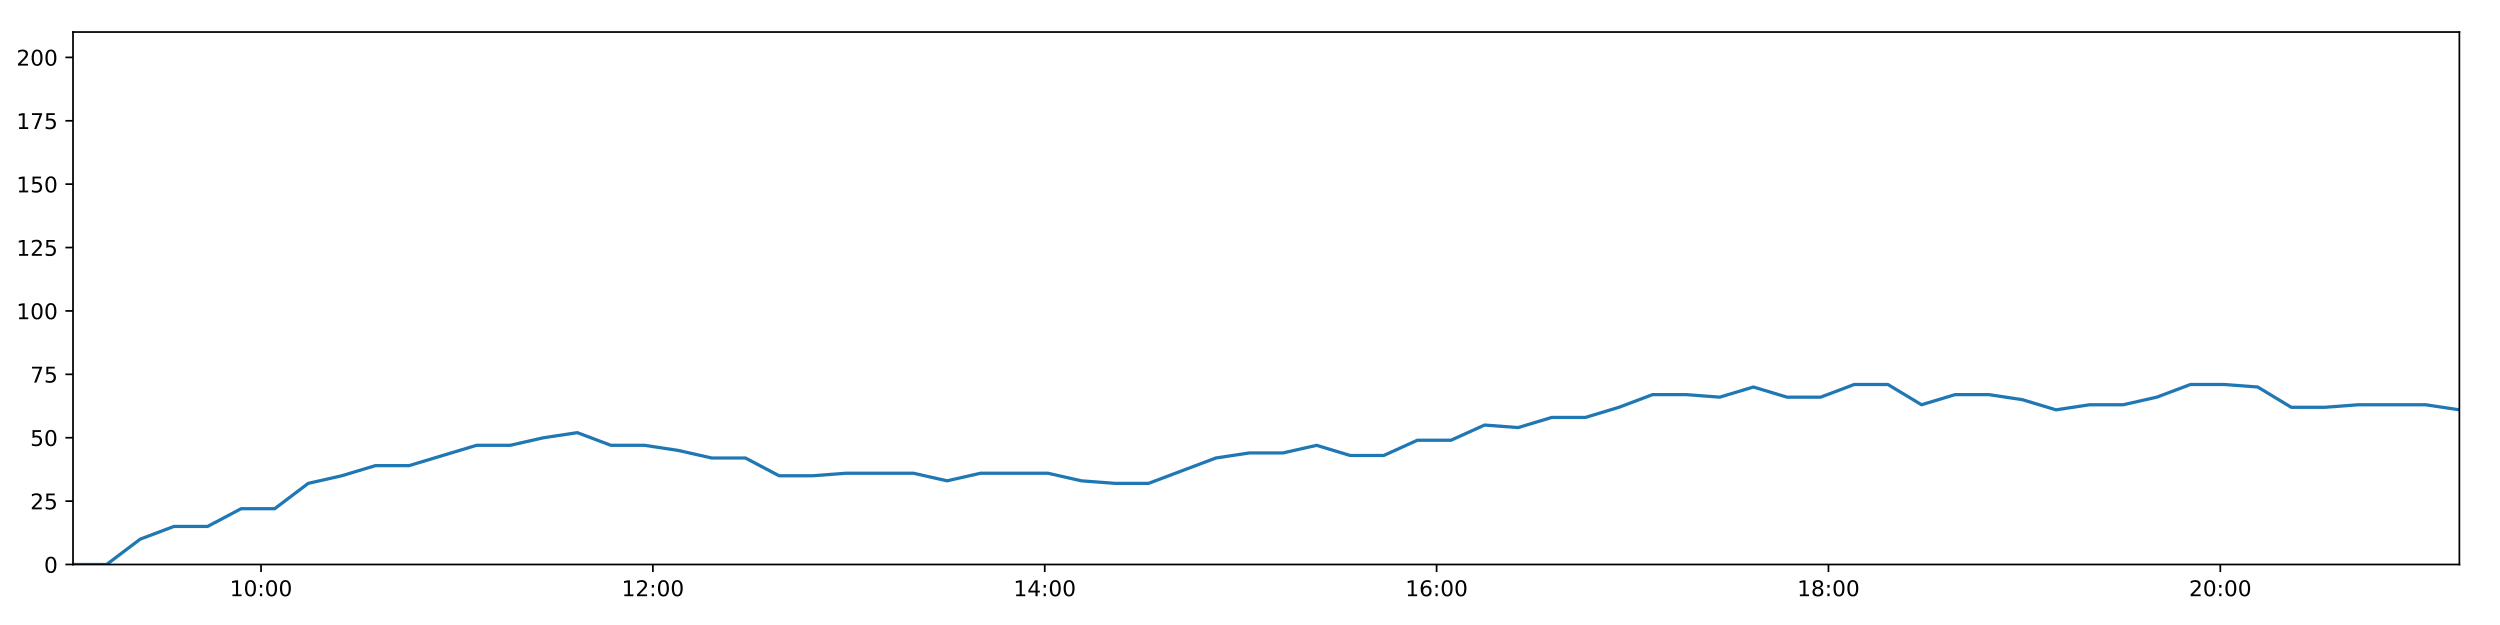
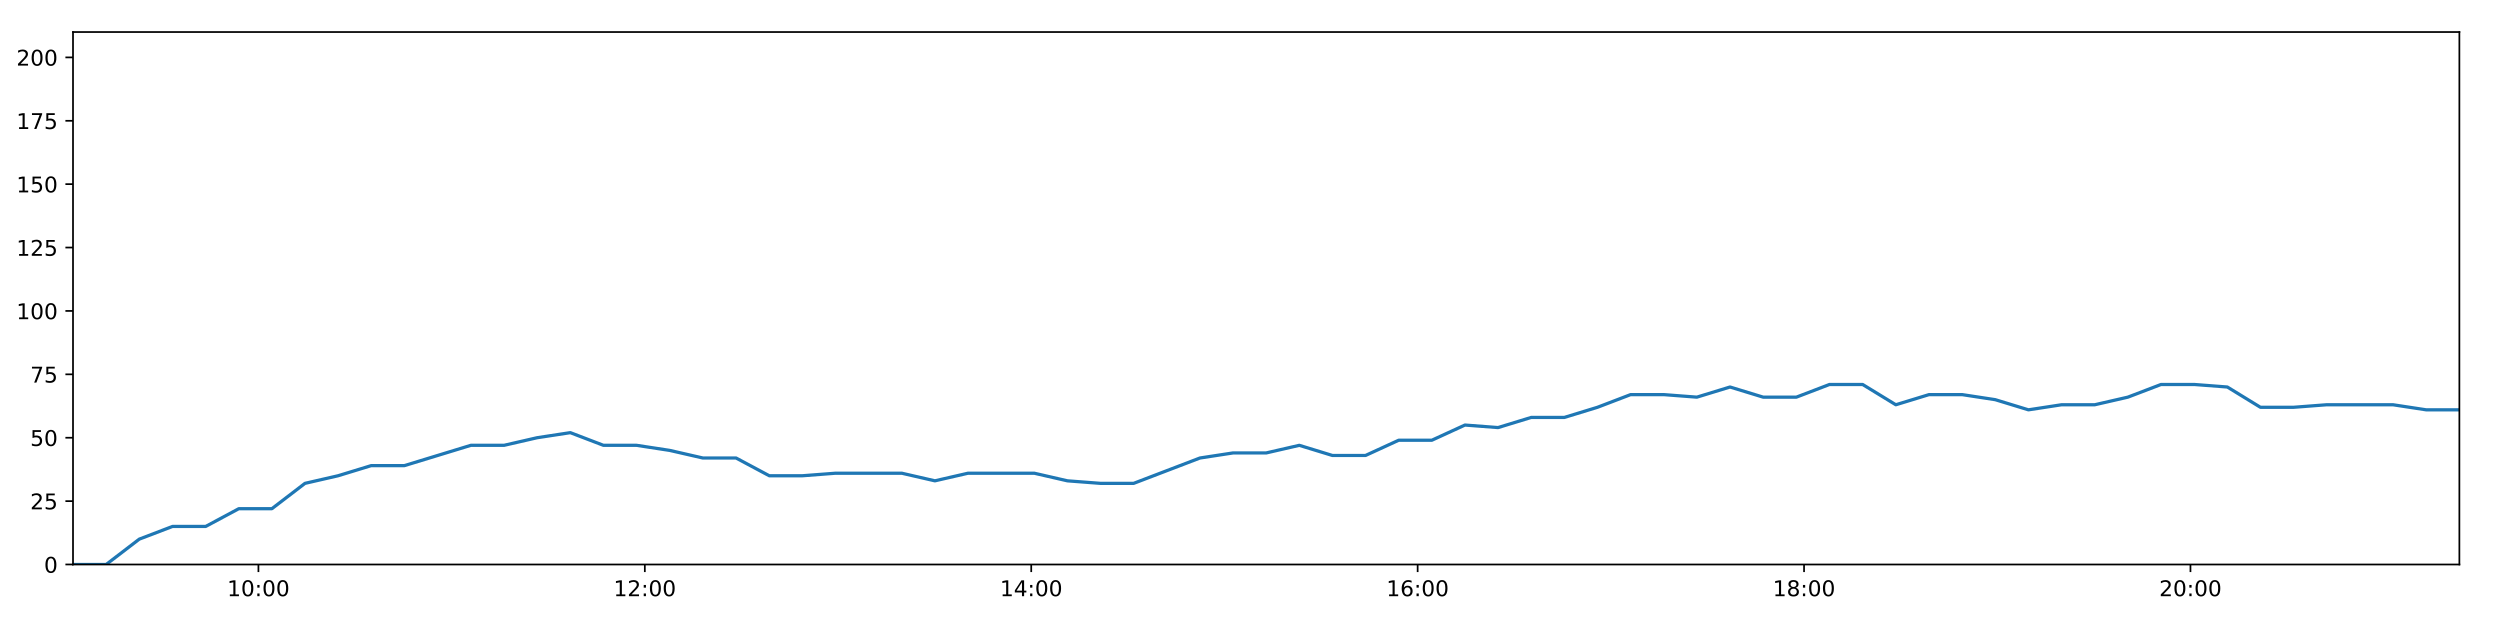
<svg xmlns="http://www.w3.org/2000/svg" xmlns:xlink="http://www.w3.org/1999/xlink" height="288pt" version="1.1" viewBox="0 0 1152 288" width="1152pt">
  <defs>
    <style type="text/css">
*{stroke-linecap:butt;stroke-linejoin:round;}
  </style>
  </defs>
  <g id="figure_1">
    <g id="patch_1">
      <path d="M 0 288  L 1152 288  L 1152 0  L 0 0  z " style="fill:#ffffff;" />
    </g>
    <g id="axes_1">
      <g id="patch_2">
        <path d="M 33.64 260.12  L 1133.28 260.12  L 1133.28 14.76  L 33.64 14.76  z " style="fill:#ffffff;" />
      </g>
      <g id="matplotlib.axis_1">
        <g id="xtick_1">
          <g id="line2d_1">
            <defs>
-               <path d="M 0 0  L 0 3.5  " id="m0ff3c368bf" style="stroke:#000000;stroke-width:0.8;" />
-             </defs>
-             <g>
-               <use style="stroke:#000000;stroke-width:0.8;" x="120.284" xlink:href="#m0ff3c368bf" y="260.12" />
+               <path d="M 0 0  L 0 3.5  " id="mc71a1821de" style="stroke:#000000;stroke-width:0.8;" />
+             </defs>
+             <g>
+               <use style="stroke:#000000;stroke-width:0.8;" x="119.08" xlink:href="#mc71a1821de" y="260.12" />
            </g>
          </g>
          <g id="text_1">
            <defs>
              <path d="M 12.406 8.297  L 28.516 8.297  L 28.516 63.922  L 10.984 60.406  L 10.984 69.391  L 28.422 72.906  L 38.281 72.906  L 38.281 8.297  L 54.391 8.297  L 54.391 0  L 12.406 0  z " id="DejaVuSans-49" />
              <path d="M 31.781 66.406  Q 24.172 66.406 20.328 58.906  Q 16.5 51.422 16.5 36.375  Q 16.5 21.391 20.328 13.891  Q 24.172 6.391 31.781 6.391  Q 39.453 6.391 43.281 13.891  Q 47.125 21.391 47.125 36.375  Q 47.125 51.422 43.281 58.906  Q 39.453 66.406 31.781 66.406  z M 31.781 74.219  Q 44.047 74.219 50.516 64.516  Q 56.984 54.828 56.984 36.375  Q 56.984 17.969 50.516 8.266  Q 44.047 -1.422 31.781 -1.422  Q 19.531 -1.422 13.062 8.266  Q 6.594 17.969 6.594 36.375  Q 6.594 54.828 13.062 64.516  Q 19.531 74.219 31.781 74.219  z " id="DejaVuSans-48" />
              <path d="M 11.719 12.406  L 22.016 12.406  L 22.016 0  L 11.719 0  z M 11.719 51.703  L 22.016 51.703  L 22.016 39.312  L 11.719 39.312  z " id="DejaVuSans-58" />
            </defs>
-             <g transform="translate(105.8748 274.7184)scale(0.1 -0.1)">
+             <g transform="translate(104.6703 274.7184)scale(0.1 -0.1)">
              <use xlink:href="#DejaVuSans-49" />
              <use x="63.623" xlink:href="#DejaVuSans-48" />
              <use x="127.246" xlink:href="#DejaVuSans-58" />
              <use x="160.938" xlink:href="#DejaVuSans-48" />
              <use x="224.561" xlink:href="#DejaVuSans-48" />
            </g>
          </g>
        </g>
        <g id="xtick_2">
          <g id="line2d_2">
            <g>
-               <use style="stroke:#000000;stroke-width:0.8;" x="300.851" xlink:href="#m0ff3c368bf" y="260.12" />
+               <use style="stroke:#000000;stroke-width:0.8;" x="297.137" xlink:href="#mc71a1821de" y="260.12" />
            </g>
          </g>
          <g id="text_2">
            <defs>
              <path d="M 19.188 8.297  L 53.609 8.297  L 53.609 0  L 7.328 0  L 7.328 8.297  Q 12.938 14.109 22.625 23.891  Q 32.328 33.688 34.812 36.531  Q 39.547 41.844 41.422 45.531  Q 43.312 49.219 43.312 52.781  Q 43.312 58.594 39.234 62.25  Q 35.156 65.922 28.609 65.922  Q 23.969 65.922 18.812 64.312  Q 13.672 62.703 7.812 59.422  L 7.812 69.391  Q 13.766 71.781 18.938 73  Q 24.125 74.219 28.422 74.219  Q 39.75 74.219 46.484 68.547  Q 53.219 62.891 53.219 53.422  Q 53.219 48.922 51.531 44.891  Q 49.859 40.875 45.406 35.406  Q 44.188 33.984 37.641 27.219  Q 31.109 20.453 19.188 8.297  z " id="DejaVuSans-50" />
            </defs>
-             <g transform="translate(286.442 274.7184)scale(0.1 -0.1)">
+             <g transform="translate(282.7272 274.7184)scale(0.1 -0.1)">
              <use xlink:href="#DejaVuSans-49" />
              <use x="63.623" xlink:href="#DejaVuSans-50" />
              <use x="127.246" xlink:href="#DejaVuSans-58" />
              <use x="160.938" xlink:href="#DejaVuSans-48" />
              <use x="224.561" xlink:href="#DejaVuSans-48" />
            </g>
          </g>
        </g>
        <g id="xtick_3">
          <g id="line2d_3">
            <g>
-               <use style="stroke:#000000;stroke-width:0.8;" x="481.419" xlink:href="#m0ff3c368bf" y="260.12" />
+               <use style="stroke:#000000;stroke-width:0.8;" x="475.193" xlink:href="#mc71a1821de" y="260.12" />
            </g>
          </g>
          <g id="text_3">
            <defs>
              <path d="M 37.797 64.312  L 12.891 25.391  L 37.797 25.391  z M 35.203 72.906  L 47.609 72.906  L 47.609 25.391  L 58.016 25.391  L 58.016 17.188  L 47.609 17.188  L 47.609 0  L 37.797 0  L 37.797 17.188  L 4.891 17.188  L 4.891 26.703  z " id="DejaVuSans-52" />
            </defs>
-             <g transform="translate(467.0091 274.7184)scale(0.1 -0.1)">
+             <g transform="translate(460.7841 274.7184)scale(0.1 -0.1)">
              <use xlink:href="#DejaVuSans-49" />
              <use x="63.623" xlink:href="#DejaVuSans-52" />
              <use x="127.246" xlink:href="#DejaVuSans-58" />
              <use x="160.938" xlink:href="#DejaVuSans-48" />
              <use x="224.561" xlink:href="#DejaVuSans-48" />
            </g>
          </g>
        </g>
        <g id="xtick_4">
          <g id="line2d_4">
            <g>
-               <use style="stroke:#000000;stroke-width:0.8;" x="661.986" xlink:href="#m0ff3c368bf" y="260.12" />
+               <use style="stroke:#000000;stroke-width:0.8;" x="653.25" xlink:href="#mc71a1821de" y="260.12" />
            </g>
          </g>
          <g id="text_4">
            <defs>
              <path d="M 33.016 40.375  Q 26.375 40.375 22.484 35.828  Q 18.609 31.297 18.609 23.391  Q 18.609 15.531 22.484 10.953  Q 26.375 6.391 33.016 6.391  Q 39.656 6.391 43.531 10.953  Q 47.406 15.531 47.406 23.391  Q 47.406 31.297 43.531 35.828  Q 39.656 40.375 33.016 40.375  z M 52.594 71.297  L 52.594 62.312  Q 48.875 64.062 45.094 64.984  Q 41.312 65.922 37.594 65.922  Q 27.828 65.922 22.672 59.328  Q 17.531 52.734 16.797 39.406  Q 19.672 43.656 24.016 45.922  Q 28.375 48.188 33.594 48.188  Q 44.578 48.188 50.953 41.516  Q 57.328 34.859 57.328 23.391  Q 57.328 12.156 50.688 5.359  Q 44.047 -1.422 33.016 -1.422  Q 20.359 -1.422 13.672 8.266  Q 6.984 17.969 6.984 36.375  Q 6.984 53.656 15.188 63.938  Q 23.391 74.219 37.203 74.219  Q 40.922 74.219 44.703 73.484  Q 48.484 72.75 52.594 71.297  z " id="DejaVuSans-54" />
            </defs>
-             <g transform="translate(647.5763 274.7184)scale(0.1 -0.1)">
+             <g transform="translate(638.841 274.7184)scale(0.1 -0.1)">
              <use xlink:href="#DejaVuSans-49" />
              <use x="63.623" xlink:href="#DejaVuSans-54" />
              <use x="127.246" xlink:href="#DejaVuSans-58" />
              <use x="160.938" xlink:href="#DejaVuSans-48" />
              <use x="224.561" xlink:href="#DejaVuSans-48" />
            </g>
          </g>
        </g>
        <g id="xtick_5">
          <g id="line2d_5">
            <g>
-               <use style="stroke:#000000;stroke-width:0.8;" x="842.553" xlink:href="#m0ff3c368bf" y="260.12" />
+               <use style="stroke:#000000;stroke-width:0.8;" x="831.307" xlink:href="#mc71a1821de" y="260.12" />
            </g>
          </g>
          <g id="text_5">
            <defs>
              <path d="M 31.781 34.625  Q 24.75 34.625 20.719 30.859  Q 16.703 27.094 16.703 20.516  Q 16.703 13.922 20.719 10.156  Q 24.75 6.391 31.781 6.391  Q 38.812 6.391 42.859 10.172  Q 46.922 13.969 46.922 20.516  Q 46.922 27.094 42.891 30.859  Q 38.875 34.625 31.781 34.625  z M 21.922 38.812  Q 15.578 40.375 12.031 44.719  Q 8.5 49.078 8.5 55.328  Q 8.5 64.062 14.719 69.141  Q 20.953 74.219 31.781 74.219  Q 42.672 74.219 48.875 69.141  Q 55.078 64.062 55.078 55.328  Q 55.078 49.078 51.531 44.719  Q 48 40.375 41.703 38.812  Q 48.828 37.156 52.797 32.312  Q 56.781 27.484 56.781 20.516  Q 56.781 9.906 50.312 4.234  Q 43.844 -1.422 31.781 -1.422  Q 19.734 -1.422 13.25 4.234  Q 6.781 9.906 6.781 20.516  Q 6.781 27.484 10.781 32.312  Q 14.797 37.156 21.922 38.812  z M 18.312 54.391  Q 18.312 48.734 21.844 45.562  Q 25.391 42.391 31.781 42.391  Q 38.141 42.391 41.719 45.562  Q 45.312 48.734 45.312 54.391  Q 45.312 60.062 41.719 63.234  Q 38.141 66.406 31.781 66.406  Q 25.391 66.406 21.844 63.234  Q 18.312 60.062 18.312 54.391  z " id="DejaVuSans-56" />
            </defs>
-             <g transform="translate(828.1435 274.7184)scale(0.1 -0.1)">
+             <g transform="translate(816.898 274.7184)scale(0.1 -0.1)">
              <use xlink:href="#DejaVuSans-49" />
              <use x="63.623" xlink:href="#DejaVuSans-56" />
              <use x="127.246" xlink:href="#DejaVuSans-58" />
              <use x="160.938" xlink:href="#DejaVuSans-48" />
              <use x="224.561" xlink:href="#DejaVuSans-48" />
            </g>
          </g>
        </g>
        <g id="xtick_6">
          <g id="line2d_6">
            <g>
-               <use style="stroke:#000000;stroke-width:0.8;" x="1023.12" xlink:href="#m0ff3c368bf" y="260.12" />
+               <use style="stroke:#000000;stroke-width:0.8;" x="1009.364" xlink:href="#mc71a1821de" y="260.12" />
            </g>
          </g>
          <g id="text_6">
-             <g transform="translate(1008.711 274.7184)scale(0.1 -0.1)">
+             <g transform="translate(994.9549 274.7184)scale(0.1 -0.1)">
              <use xlink:href="#DejaVuSans-50" />
              <use x="63.623" xlink:href="#DejaVuSans-48" />
              <use x="127.246" xlink:href="#DejaVuSans-58" />
              <use x="160.938" xlink:href="#DejaVuSans-48" />
              <use x="224.561" xlink:href="#DejaVuSans-48" />
            </g>
          </g>
        </g>
      </g>
      <g id="matplotlib.axis_2">
        <g id="ytick_1">
          <g id="line2d_7">
            <defs>
-               <path d="M 0 0  L -3.5 0  " id="m92dbf5fc94" style="stroke:#000000;stroke-width:0.8;" />
-             </defs>
-             <g>
-               <use style="stroke:#000000;stroke-width:0.8;" x="33.64" xlink:href="#m92dbf5fc94" y="260.12" />
+               <path d="M 0 0  L -3.5 0  " id="m5a32757164" style="stroke:#000000;stroke-width:0.8;" />
+             </defs>
+             <g>
+               <use style="stroke:#000000;stroke-width:0.8;" x="33.64" xlink:href="#m5a32757164" y="260.12" />
            </g>
          </g>
          <g id="text_7">
            <g transform="translate(20.2775 263.9192)scale(0.1 -0.1)">
              <use xlink:href="#DejaVuSans-48" />
            </g>
          </g>
        </g>
        <g id="ytick_2">
          <g id="line2d_8">
            <g>
-               <use style="stroke:#000000;stroke-width:0.8;" x="33.64" xlink:href="#m92dbf5fc94" y="230.91" />
+               <use style="stroke:#000000;stroke-width:0.8;" x="33.64" xlink:href="#m5a32757164" y="230.91" />
            </g>
          </g>
          <g id="text_8">
            <defs>
              <path d="M 10.797 72.906  L 49.516 72.906  L 49.516 64.594  L 19.828 64.594  L 19.828 46.734  Q 21.969 47.469 24.109 47.828  Q 26.266 48.188 28.422 48.188  Q 40.625 48.188 47.75 41.5  Q 54.891 34.812 54.891 23.391  Q 54.891 11.625 47.562 5.094  Q 40.234 -1.422 26.906 -1.422  Q 22.312 -1.422 17.547 -0.641  Q 12.797 0.141 7.719 1.703  L 7.719 11.625  Q 12.109 9.234 16.797 8.062  Q 21.484 6.891 26.703 6.891  Q 35.156 6.891 40.078 11.328  Q 45.016 15.766 45.016 23.391  Q 45.016 31 40.078 35.438  Q 35.156 39.891 26.703 39.891  Q 22.75 39.891 18.812 39.016  Q 14.891 38.141 10.797 36.281  z " id="DejaVuSans-53" />
            </defs>
            <g transform="translate(13.915 234.7097)scale(0.1 -0.1)">
              <use xlink:href="#DejaVuSans-50" />
              <use x="63.623" xlink:href="#DejaVuSans-53" />
            </g>
          </g>
        </g>
        <g id="ytick_3">
          <g id="line2d_9">
            <g>
-               <use style="stroke:#000000;stroke-width:0.8;" x="33.64" xlink:href="#m92dbf5fc94" y="201.701" />
+               <use style="stroke:#000000;stroke-width:0.8;" x="33.64" xlink:href="#m5a32757164" y="201.701" />
            </g>
          </g>
          <g id="text_9">
            <g transform="translate(13.915 205.5002)scale(0.1 -0.1)">
              <use xlink:href="#DejaVuSans-53" />
              <use x="63.623" xlink:href="#DejaVuSans-48" />
            </g>
          </g>
        </g>
        <g id="ytick_4">
          <g id="line2d_10">
            <g>
-               <use style="stroke:#000000;stroke-width:0.8;" x="33.64" xlink:href="#m92dbf5fc94" y="172.491" />
+               <use style="stroke:#000000;stroke-width:0.8;" x="33.64" xlink:href="#m5a32757164" y="172.491" />
            </g>
          </g>
          <g id="text_10">
            <defs>
              <path d="M 8.203 72.906  L 55.078 72.906  L 55.078 68.703  L 28.609 0  L 18.312 0  L 43.219 64.594  L 8.203 64.594  z " id="DejaVuSans-55" />
            </defs>
            <g transform="translate(13.915 176.2906)scale(0.1 -0.1)">
              <use xlink:href="#DejaVuSans-55" />
              <use x="63.623" xlink:href="#DejaVuSans-53" />
            </g>
          </g>
        </g>
        <g id="ytick_5">
          <g id="line2d_11">
            <g>
-               <use style="stroke:#000000;stroke-width:0.8;" x="33.64" xlink:href="#m92dbf5fc94" y="143.282" />
+               <use style="stroke:#000000;stroke-width:0.8;" x="33.64" xlink:href="#m5a32757164" y="143.282" />
            </g>
          </g>
          <g id="text_11">
            <g transform="translate(7.5525 147.0811)scale(0.1 -0.1)">
              <use xlink:href="#DejaVuSans-49" />
              <use x="63.623" xlink:href="#DejaVuSans-48" />
              <use x="127.246" xlink:href="#DejaVuSans-48" />
            </g>
          </g>
        </g>
        <g id="ytick_6">
          <g id="line2d_12">
            <g>
-               <use style="stroke:#000000;stroke-width:0.8;" x="33.64" xlink:href="#m92dbf5fc94" y="114.072" />
+               <use style="stroke:#000000;stroke-width:0.8;" x="33.64" xlink:href="#m5a32757164" y="114.072" />
            </g>
          </g>
          <g id="text_12">
            <g transform="translate(7.5525 117.8716)scale(0.1 -0.1)">
              <use xlink:href="#DejaVuSans-49" />
              <use x="63.623" xlink:href="#DejaVuSans-50" />
              <use x="127.246" xlink:href="#DejaVuSans-53" />
            </g>
          </g>
        </g>
        <g id="ytick_7">
          <g id="line2d_13">
            <g>
-               <use style="stroke:#000000;stroke-width:0.8;" x="33.64" xlink:href="#m92dbf5fc94" y="84.863" />
+               <use style="stroke:#000000;stroke-width:0.8;" x="33.64" xlink:href="#m5a32757164" y="84.863" />
            </g>
          </g>
          <g id="text_13">
            <g transform="translate(7.5525 88.66208)scale(0.1 -0.1)">
              <use xlink:href="#DejaVuSans-49" />
              <use x="63.623" xlink:href="#DejaVuSans-53" />
              <use x="127.246" xlink:href="#DejaVuSans-48" />
            </g>
          </g>
        </g>
        <g id="ytick_8">
          <g id="line2d_14">
            <g>
-               <use style="stroke:#000000;stroke-width:0.8;" x="33.64" xlink:href="#m92dbf5fc94" y="55.653" />
+               <use style="stroke:#000000;stroke-width:0.8;" x="33.64" xlink:href="#m5a32757164" y="55.653" />
            </g>
          </g>
          <g id="text_14">
            <g transform="translate(7.5525 59.45255)scale(0.1 -0.1)">
              <use xlink:href="#DejaVuSans-49" />
              <use x="63.623" xlink:href="#DejaVuSans-55" />
              <use x="127.246" xlink:href="#DejaVuSans-53" />
            </g>
          </g>
        </g>
        <g id="ytick_9">
          <g id="line2d_15">
            <g>
-               <use style="stroke:#000000;stroke-width:0.8;" x="33.64" xlink:href="#m92dbf5fc94" y="26.444" />
+               <use style="stroke:#000000;stroke-width:0.8;" x="33.64" xlink:href="#m5a32757164" y="26.444" />
            </g>
          </g>
          <g id="text_15">
            <g transform="translate(7.5525 30.24303)scale(0.1 -0.1)">
              <use xlink:href="#DejaVuSans-50" />
              <use x="63.623" xlink:href="#DejaVuSans-48" />
              <use x="127.246" xlink:href="#DejaVuSans-48" />
            </g>
          </g>
        </g>
      </g>
      <g id="line2d_16">
-         <path clip-path="url(#p97d5ac8f22)" d="M 33.64 260.12  L 49.128 260.12  L 64.602 248.436  L 80.107 242.594  L 95.623 242.594  L 111.093 234.416  L 126.558 234.416  L 142.037 222.732  L 157.507 219.227  L 173.005 214.553  L 188.515 214.553  L 204.034 209.88  L 219.544 205.206  L 235.049 205.206  L 250.534 201.701  L 266.034 199.364  L 281.518 205.206  L 297.001 205.206  L 312.475 207.543  L 327.984 211.048  L 343.482 211.048  L 359.007 219.227  L 374.489 219.227  L 389.968 218.058  L 405.454 218.058  L 420.929 218.058  L 436.4 221.563  L 451.88 218.058  L 467.357 218.058  L 482.839 218.058  L 498.32 221.563  L 513.802 222.732  L 529.273 222.732  L 544.765 216.89  L 560.25 211.048  L 575.72 208.711  L 591.215 208.711  L 606.682 205.206  L 622.154 209.88  L 637.626 209.88  L 653.104 202.869  L 668.597 202.869  L 684.084 195.859  L 699.561 197.027  L 715.046 192.354  L 730.529 192.354  L 746.012 187.68  L 761.505 181.838  L 776.978 181.838  L 792.462 183.007  L 807.95 178.333  L 823.457 183.007  L 838.961 183.007  L 854.439 177.165  L 869.925 177.165  L 885.434 186.512  L 900.945 181.838  L 916.429 181.838  L 931.911 184.175  L 947.409 188.849  L 962.889 186.512  L 978.399 186.512  L 993.866 183.007  L 1009.372 177.165  L 1024.87 177.165  L 1040.344 178.333  L 1055.814 187.68  L 1071.283 187.68  L 1086.77 186.512  L 1102.279 186.512  L 1117.775 186.512  L 1133.28 188.849  " style="fill:none;stroke:#1f77b4;stroke-linecap:square;stroke-width:1.5;" />
+         <path clip-path="url(#pfb71ef03e7)" d="M 33.64 260.12  L 48.912 260.12  L 64.171 248.436  L 79.461 242.594  L 94.761 242.594  L 110.016 234.416  L 125.267 234.416  L 140.53 222.732  L 155.785 219.227  L 171.068 214.553  L 186.362 214.553  L 201.665 209.88  L 216.96 205.206  L 232.249 205.206  L 247.519 201.701  L 262.804 199.364  L 278.072 205.206  L 293.34 205.206  L 308.599 207.543  L 323.892 211.048  L 339.174 211.048  L 354.484 219.227  L 369.751 219.227  L 385.015 218.058  L 400.285 218.058  L 415.545 218.058  L 430.801 221.563  L 446.065 218.058  L 461.328 218.058  L 476.594 218.058  L 491.86 221.563  L 507.127 222.732  L 522.383 222.732  L 537.66 216.89  L 552.929 211.048  L 568.184 208.711  L 583.464 208.711  L 598.715 205.206  L 613.973 209.88  L 629.229 209.88  L 644.492 202.869  L 659.77 202.869  L 675.042 195.859  L 690.303 197.027  L 705.574 192.354  L 720.841 192.354  L 736.109 187.68  L 751.386 181.838  L 766.644 181.838  L 781.913 183.007  L 797.186 178.333  L 812.477 183.007  L 827.765 183.007  L 843.029 177.165  L 858.299 177.165  L 873.592 186.512  L 888.888 181.838  L 904.156 181.838  L 919.423 184.175  L 934.705 188.849  L 949.971 186.512  L 965.264 186.512  L 980.517 183.007  L 995.807 177.165  L 1011.09 177.165  L 1026.349 178.333  L 1041.604 187.68  L 1056.858 187.68  L 1072.13 186.512  L 1087.423 186.512  L 1102.704 186.512  L 1117.993 188.849  L 1133.28 188.849  " style="fill:none;stroke:#1f77b4;stroke-linecap:square;stroke-width:1.5;" />
      </g>
      <g id="patch_3">
        <path d="M 33.64 260.12  L 33.64 14.76  " style="fill:none;stroke:#000000;stroke-linecap:square;stroke-linejoin:miter;stroke-width:0.8;" />
      </g>
      <g id="patch_4">
        <path d="M 1133.28 260.12  L 1133.28 14.76  " style="fill:none;stroke:#000000;stroke-linecap:square;stroke-linejoin:miter;stroke-width:0.8;" />
      </g>
      <g id="patch_5">
        <path d="M 33.64 260.12  L 1133.28 260.12  " style="fill:none;stroke:#000000;stroke-linecap:square;stroke-linejoin:miter;stroke-width:0.8;" />
      </g>
      <g id="patch_6">
        <path d="M 33.64 14.76  L 1133.28 14.76  " style="fill:none;stroke:#000000;stroke-linecap:square;stroke-linejoin:miter;stroke-width:0.8;" />
      </g>
    </g>
  </g>
  <defs>
-     <clipPath id="p97d5ac8f22">
+     <clipPath id="pfb71ef03e7">
      <rect height="245.36" width="1099.64" x="33.64" y="14.76" />
    </clipPath>
  </defs>
</svg>
